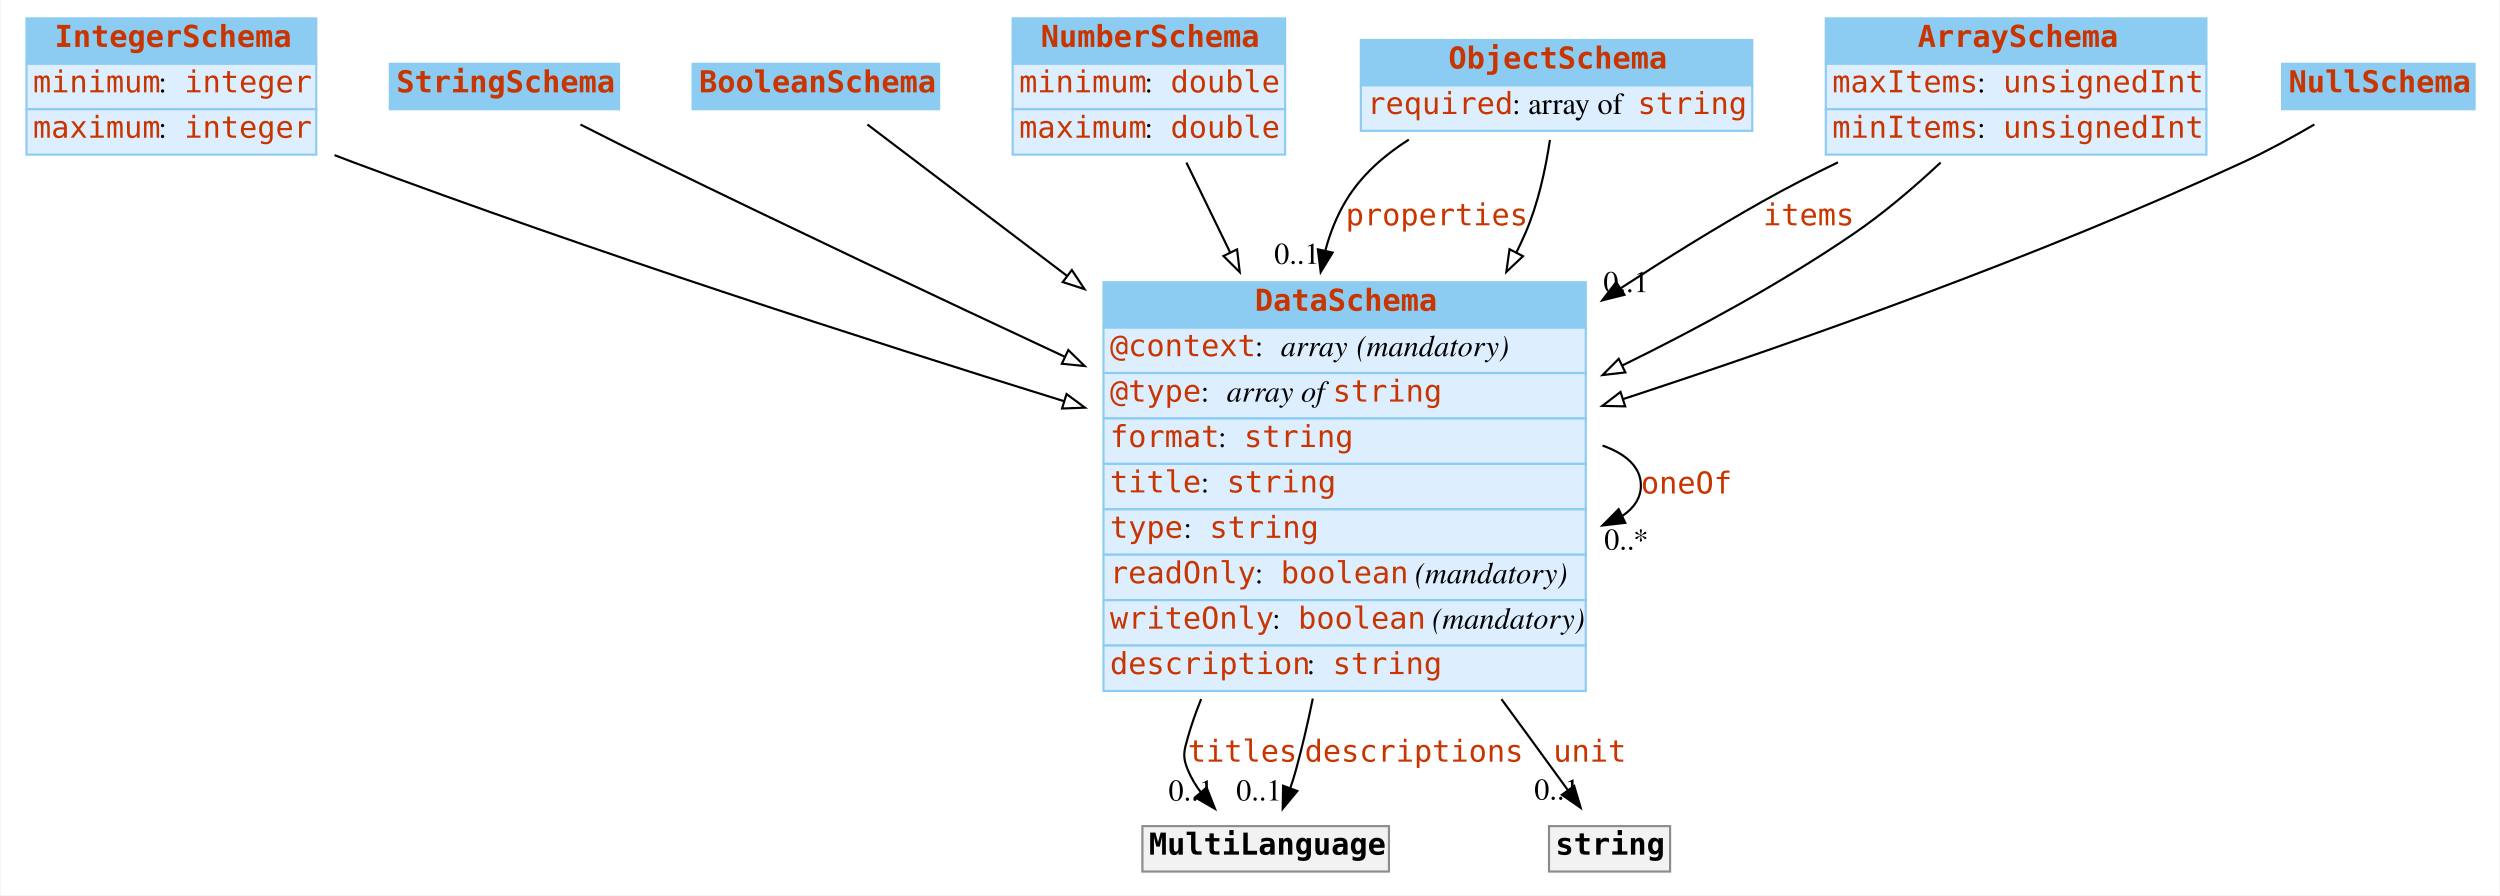
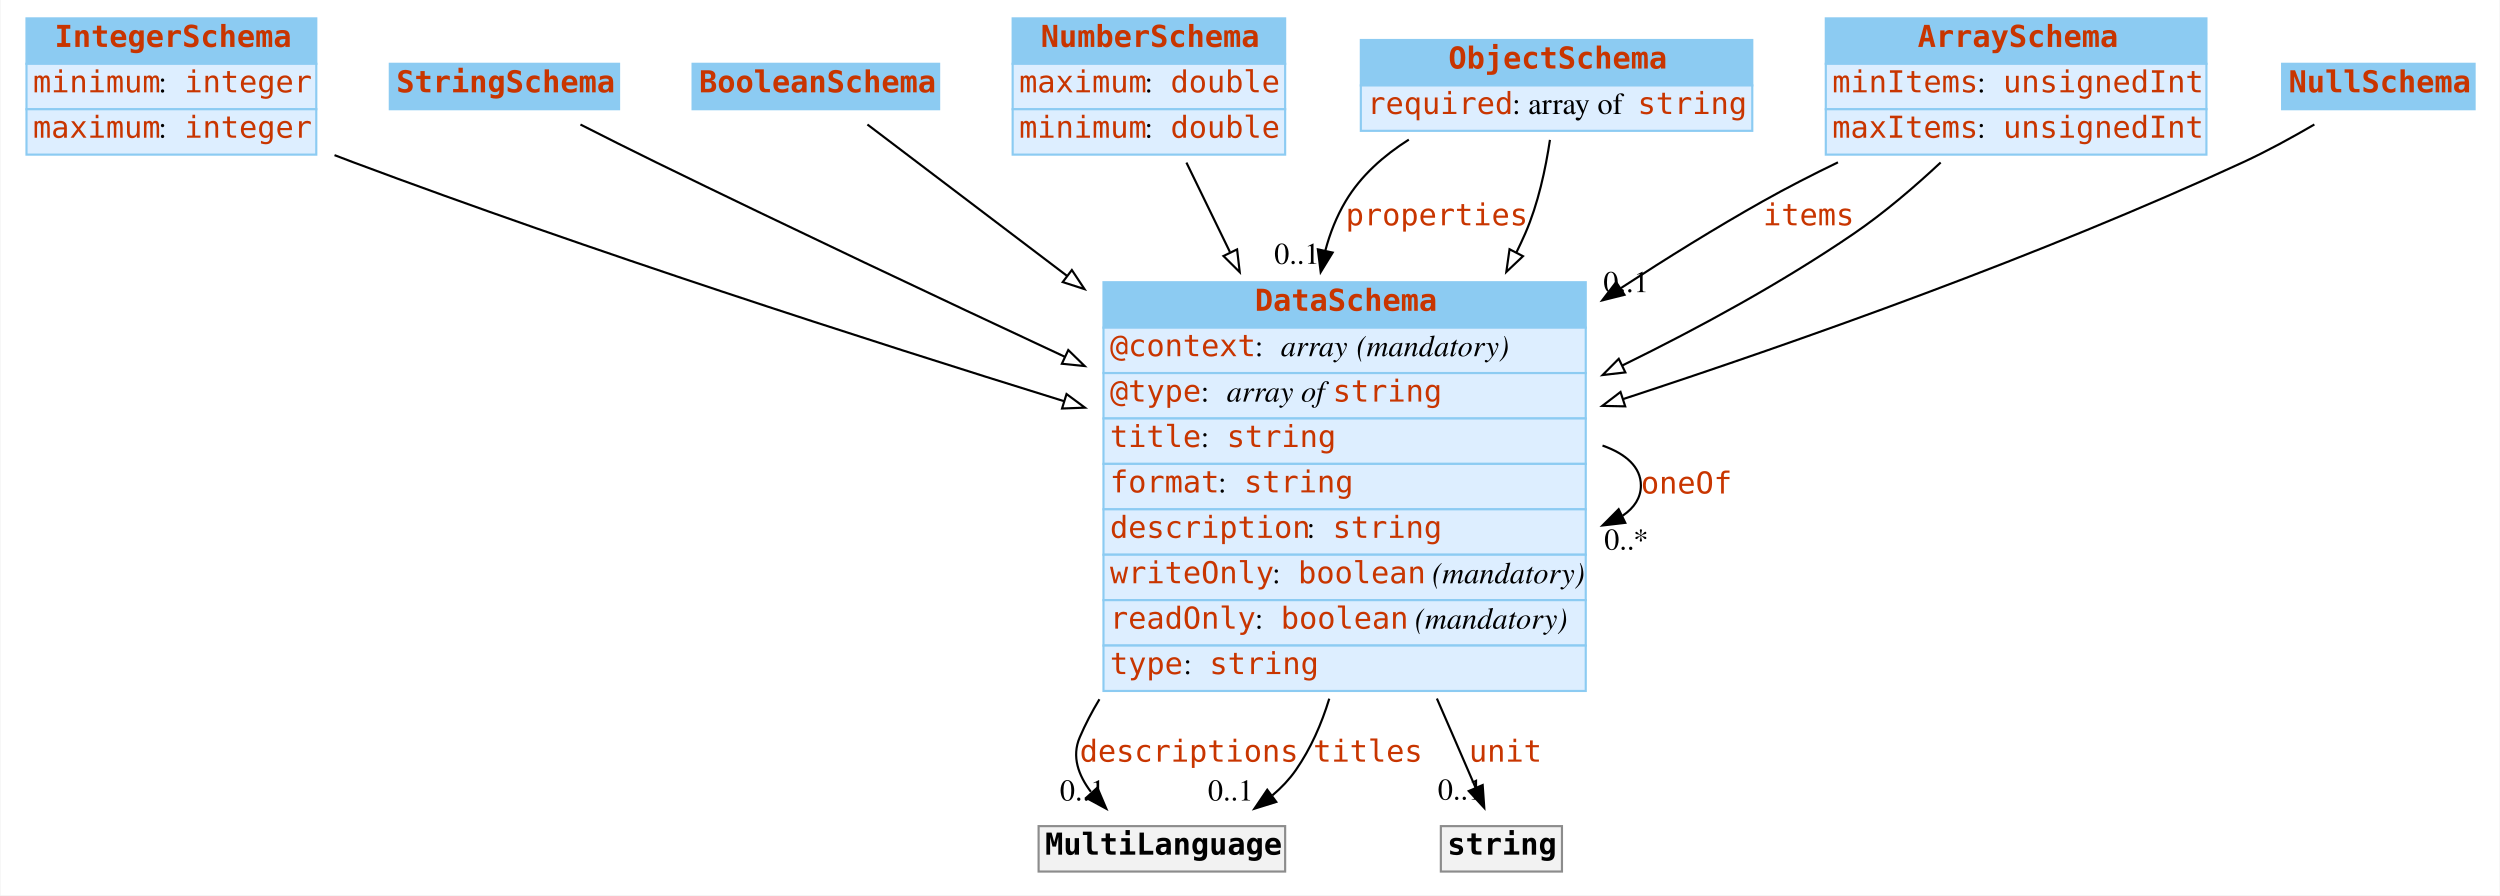
<svg xmlns="http://www.w3.org/2000/svg" width="1156pt" height="414pt" viewBox="0.00 0.00 1155.50 414.00">
  <g id="graph0" class="graph" transform="scale(1 1) rotate(0) translate(4 410)">
    <polygon fill="#ffffff" stroke="transparent" points="-4,4 -4,-410 1151.5,-410 1151.5,4 -4,4" />
    <g id="node1" class="node">
      <polygon fill="#8ccbf2" stroke="transparent" points="8,-380.5 8,-401.5 142,-401.5 142,-380.5 8,-380.5" />
      <polygon fill="none" stroke="#8ccbf2" points="8,-380.5 8,-401.5 142,-401.5 142,-380.5 8,-380.5" />
      <text text-anchor="start" x="21" y="-388.3" font-family="mono" font-weight="bold" font-size="14.00" fill="#c83500">IntegerSchema</text>
      <polygon fill="#ddeeff" stroke="transparent" points="8,-359.5 8,-380.5 142,-380.5 142,-359.5 8,-359.5" />
      <polygon fill="none" stroke="#8ccbf2" points="8,-359.5 8,-380.5 142,-380.5 142,-359.5 8,-359.5" />
      <text text-anchor="start" x="11" y="-367.3" font-family="mono" font-size="14.00" fill="#c83500">minimum</text>
      <text text-anchor="start" x="69" y="-367.3" font-family="Times,serif" font-size="14.00" fill="#000000"> : </text>
      <text text-anchor="start" x="81" y="-367.3" font-family="mono" font-size="14.00" fill="#c83500">integer</text>
      <polygon fill="#ddeeff" stroke="transparent" points="8,-338.5 8,-359.5 142,-359.5 142,-338.5 8,-338.5" />
      <polygon fill="none" stroke="#8ccbf2" points="8,-338.5 8,-359.5 142,-359.5 142,-338.5 8,-338.5" />
      <text text-anchor="start" x="11" y="-346.3" font-family="mono" font-size="14.00" fill="#c83500">maximum</text>
      <text text-anchor="start" x="69" y="-346.3" font-family="Times,serif" font-size="14.00" fill="#000000"> : </text>
      <text text-anchor="start" x="81" y="-346.3" font-family="mono" font-size="14.00" fill="#c83500">integer</text>
    </g>
    <g id="node8" class="node">
      <polygon fill="#8ccbf2" stroke="transparent" points="506,-258.5 506,-279.5 729,-279.5 729,-258.5 506,-258.5" />
      <polygon fill="none" stroke="#8ccbf2" points="506,-258.5 506,-279.5 729,-279.5 729,-258.5 506,-258.5" />
      <text text-anchor="start" x="576" y="-266.3" font-family="mono" font-weight="bold" font-size="14.00" fill="#c83500">DataSchema</text>
      <polygon fill="#ddeeff" stroke="transparent" points="506,-237.5 506,-258.5 729,-258.5 729,-237.5 506,-237.5" />
      <polygon fill="none" stroke="#8ccbf2" points="506,-237.5 506,-258.5 729,-258.5 729,-237.5 506,-237.5" />
      <text text-anchor="start" x="509" y="-245.3" font-family="mono" font-size="14.00" fill="#c83500">@context</text>
      <text text-anchor="start" x="576" y="-245.3" font-family="Times,serif" font-size="14.00" fill="#000000"> : </text>
      <text text-anchor="start" x="588" y="-245.3" font-family="Times,serif" font-style="italic" font-size="14.00" fill="#000000">array</text>
      <text text-anchor="start" x="619" y="-245.3" font-family="Times,serif" font-size="14.00" fill="#000000"> </text>
      <text text-anchor="start" x="623" y="-245.3" font-family="Times,serif" font-style="italic" font-size="14.00" fill="#000000">(mandatory)</text>
      <polygon fill="#ddeeff" stroke="transparent" points="506,-216.5 506,-237.5 729,-237.5 729,-216.5 506,-216.5" />
      <polygon fill="none" stroke="#8ccbf2" points="506,-216.5 506,-237.5 729,-237.5 729,-216.5 506,-216.5" />
      <text text-anchor="start" x="509" y="-224.3" font-family="mono" font-size="14.00" fill="#c83500">@type</text>
      <text text-anchor="start" x="551" y="-224.3" font-family="Times,serif" font-size="14.00" fill="#000000"> : </text>
      <text text-anchor="start" x="563" y="-224.3" font-family="Times,serif" font-style="italic" font-size="14.00" fill="#000000">array of </text>
      <text text-anchor="start" x="612" y="-224.3" font-family="mono" font-size="14.00" fill="#c83500">string</text>
      <polygon fill="#ddeeff" stroke="transparent" points="506,-195.5 506,-216.5 729,-216.5 729,-195.5 506,-195.5" />
      <polygon fill="none" stroke="#8ccbf2" points="506,-195.5 506,-216.5 729,-216.5 729,-195.5 506,-195.5" />
-       <text text-anchor="start" x="509" y="-203.3" font-family="mono" font-size="14.00" fill="#c83500">format</text>
-       <text text-anchor="start" x="559" y="-203.3" font-family="Times,serif" font-size="14.00" fill="#000000"> : </text>
-       <text text-anchor="start" x="571" y="-203.3" font-family="mono" font-size="14.00" fill="#c83500">string</text>
+       <text text-anchor="start" x="509" y="-203.3" font-family="mono" font-size="14.00" fill="#c83500">title</text>
+       <text text-anchor="start" x="551" y="-203.3" font-family="Times,serif" font-size="14.00" fill="#000000"> : </text>
+       <text text-anchor="start" x="563" y="-203.3" font-family="mono" font-size="14.00" fill="#c83500">string</text>
      <polygon fill="#ddeeff" stroke="transparent" points="506,-174.5 506,-195.5 729,-195.5 729,-174.5 506,-174.5" />
      <polygon fill="none" stroke="#8ccbf2" points="506,-174.5 506,-195.5 729,-195.5 729,-174.5 506,-174.5" />
-       <text text-anchor="start" x="509" y="-182.3" font-family="mono" font-size="14.00" fill="#c83500">title</text>
-       <text text-anchor="start" x="551" y="-182.3" font-family="Times,serif" font-size="14.00" fill="#000000"> : </text>
-       <text text-anchor="start" x="563" y="-182.3" font-family="mono" font-size="14.00" fill="#c83500">string</text>
+       <text text-anchor="start" x="509" y="-182.3" font-family="mono" font-size="14.00" fill="#c83500">format</text>
+       <text text-anchor="start" x="559" y="-182.3" font-family="Times,serif" font-size="14.00" fill="#000000"> : </text>
+       <text text-anchor="start" x="571" y="-182.3" font-family="mono" font-size="14.00" fill="#c83500">string</text>
      <polygon fill="#ddeeff" stroke="transparent" points="506,-153.5 506,-174.5 729,-174.5 729,-153.5 506,-153.5" />
      <polygon fill="none" stroke="#8ccbf2" points="506,-153.5 506,-174.5 729,-174.5 729,-153.5 506,-153.5" />
-       <text text-anchor="start" x="509" y="-161.3" font-family="mono" font-size="14.00" fill="#c83500">type</text>
-       <text text-anchor="start" x="543" y="-161.3" font-family="Times,serif" font-size="14.00" fill="#000000"> : </text>
-       <text text-anchor="start" x="555" y="-161.3" font-family="mono" font-size="14.00" fill="#c83500">string</text>
+       <text text-anchor="start" x="509" y="-161.3" font-family="mono" font-size="14.00" fill="#c83500">description</text>
+       <text text-anchor="start" x="600" y="-161.3" font-family="Times,serif" font-size="14.00" fill="#000000"> : </text>
+       <text text-anchor="start" x="612" y="-161.3" font-family="mono" font-size="14.00" fill="#c83500">string</text>
      <polygon fill="#ddeeff" stroke="transparent" points="506,-132.5 506,-153.5 729,-153.5 729,-132.5 506,-132.5" />
      <polygon fill="none" stroke="#8ccbf2" points="506,-132.5 506,-153.5 729,-153.5 729,-132.5 506,-132.5" />
-       <text text-anchor="start" x="509" y="-140.3" font-family="mono" font-size="14.00" fill="#c83500">readOnly</text>
-       <text text-anchor="start" x="576" y="-140.3" font-family="Times,serif" font-size="14.00" fill="#000000"> : </text>
-       <text text-anchor="start" x="588" y="-140.3" font-family="mono" font-size="14.00" fill="#c83500">boolean</text>
-       <text text-anchor="start" x="646" y="-140.3" font-family="Times,serif" font-size="14.00" fill="#000000"> </text>
-       <text text-anchor="start" x="650" y="-140.3" font-family="Times,serif" font-style="italic" font-size="14.00" fill="#000000">(mandatory)</text>
+       <text text-anchor="start" x="509" y="-140.3" font-family="mono" font-size="14.00" fill="#c83500">writeOnly</text>
+       <text text-anchor="start" x="584" y="-140.3" font-family="Times,serif" font-size="14.00" fill="#000000"> : </text>
+       <text text-anchor="start" x="596" y="-140.3" font-family="mono" font-size="14.00" fill="#c83500">boolean</text>
+       <text text-anchor="start" x="654" y="-140.3" font-family="Times,serif" font-size="14.00" fill="#000000"> </text>
+       <text text-anchor="start" x="658" y="-140.3" font-family="Times,serif" font-style="italic" font-size="14.00" fill="#000000">(mandatory)</text>
      <polygon fill="#ddeeff" stroke="transparent" points="506,-111.5 506,-132.5 729,-132.5 729,-111.5 506,-111.5" />
      <polygon fill="none" stroke="#8ccbf2" points="506,-111.5 506,-132.5 729,-132.5 729,-111.5 506,-111.5" />
-       <text text-anchor="start" x="509" y="-119.3" font-family="mono" font-size="14.00" fill="#c83500">writeOnly</text>
-       <text text-anchor="start" x="584" y="-119.3" font-family="Times,serif" font-size="14.00" fill="#000000"> : </text>
-       <text text-anchor="start" x="596" y="-119.3" font-family="mono" font-size="14.00" fill="#c83500">boolean</text>
-       <text text-anchor="start" x="654" y="-119.3" font-family="Times,serif" font-size="14.00" fill="#000000"> </text>
-       <text text-anchor="start" x="658" y="-119.3" font-family="Times,serif" font-style="italic" font-size="14.00" fill="#000000">(mandatory)</text>
+       <text text-anchor="start" x="509" y="-119.3" font-family="mono" font-size="14.00" fill="#c83500">readOnly</text>
+       <text text-anchor="start" x="576" y="-119.3" font-family="Times,serif" font-size="14.00" fill="#000000"> : </text>
+       <text text-anchor="start" x="588" y="-119.3" font-family="mono" font-size="14.00" fill="#c83500">boolean</text>
+       <text text-anchor="start" x="646" y="-119.3" font-family="Times,serif" font-size="14.00" fill="#000000"> </text>
+       <text text-anchor="start" x="650" y="-119.3" font-family="Times,serif" font-style="italic" font-size="14.00" fill="#000000">(mandatory)</text>
      <polygon fill="#ddeeff" stroke="transparent" points="506,-90.5 506,-111.5 729,-111.5 729,-90.5 506,-90.5" />
      <polygon fill="none" stroke="#8ccbf2" points="506,-90.5 506,-111.5 729,-111.5 729,-90.5 506,-90.5" />
-       <text text-anchor="start" x="509" y="-98.3" font-family="mono" font-size="14.00" fill="#c83500">description</text>
-       <text text-anchor="start" x="600" y="-98.3" font-family="Times,serif" font-size="14.00" fill="#000000"> : </text>
-       <text text-anchor="start" x="612" y="-98.3" font-family="mono" font-size="14.00" fill="#c83500">string</text>
-     </g>
-     <g id="edge9" class="edge">
+       <text text-anchor="start" x="509" y="-98.3" font-family="mono" font-size="14.00" fill="#c83500">type</text>
+       <text text-anchor="start" x="543" y="-98.3" font-family="Times,serif" font-size="14.00" fill="#000000"> : </text>
+       <text text-anchor="start" x="555" y="-98.3" font-family="mono" font-size="14.00" fill="#c83500">string</text>
+     </g>
+     <g id="edge7" class="edge">
      <path fill="none" stroke="#000000" d="M150.436,-338.265C153.32,-337.146 156.182,-336.053 159,-335 268.723,-293.99 395.46,-253.109 487.76,-224.489" />
      <polygon fill="#ffffff" stroke="#000000" points="488.91,-227.797 497.428,-221.497 486.84,-221.11 488.91,-227.797" />
    </g>
    <g id="node2" class="node">
      <polygon fill="#8ccbf2" stroke="transparent" points="176,-359.5 176,-380.5 282,-380.5 282,-359.5 176,-359.5" />
      <polygon fill="none" stroke="#8ccbf2" points="176,-359.5 176,-380.5 282,-380.5 282,-359.5 176,-359.5" />
      <text text-anchor="start" x="179" y="-367.3" font-family="mono" font-weight="bold" font-size="14.00" fill="#c83500">StringSchema</text>
    </g>
    <g id="edge13" class="edge">
      <path fill="none" stroke="#000000" d="M264.149,-352.416C275.262,-346.768 287.613,-340.562 299,-335 360.917,-304.754 430.105,-272.093 488.094,-245.037" />
      <polygon fill="#ffffff" stroke="#000000" points="489.717,-248.142 497.301,-240.744 486.759,-241.797 489.717,-248.142" />
    </g>
    <g id="node3" class="node">
      <polygon fill="#8ccbf2" stroke="transparent" points="316,-359.5 316,-380.5 430,-380.5 430,-359.5 316,-359.5" />
      <polygon fill="none" stroke="#8ccbf2" points="316,-359.5 316,-380.5 430,-380.5 430,-359.5 316,-359.5" />
      <text text-anchor="start" x="319" y="-367.3" font-family="mono" font-weight="bold" font-size="14.00" fill="#c83500">BooleanSchema</text>
    </g>
    <g id="edge10" class="edge">
      <path fill="none" stroke="#000000" d="M396.84,-352.425C418.97,-335.646 453.748,-309.277 489.183,-282.41" />
      <polygon fill="#ffffff" stroke="#000000" points="491.375,-285.141 497.229,-276.31 487.146,-279.563 491.375,-285.141" />
    </g>
    <g id="node4" class="node">
      <polygon fill="#8ccbf2" stroke="transparent" points="464,-380.5 464,-401.5 590,-401.5 590,-380.5 464,-380.5" />
      <polygon fill="none" stroke="#8ccbf2" points="464,-380.5 464,-401.5 590,-401.5 590,-380.5 464,-380.5" />
      <text text-anchor="start" x="477" y="-388.3" font-family="mono" font-weight="bold" font-size="14.00" fill="#c83500">NumberSchema</text>
      <polygon fill="#ddeeff" stroke="transparent" points="464,-359.5 464,-380.5 590,-380.5 590,-359.5 464,-359.5" />
      <polygon fill="none" stroke="#8ccbf2" points="464,-359.5 464,-380.5 590,-380.5 590,-359.5 464,-359.5" />
-       <text text-anchor="start" x="467" y="-367.3" font-family="mono" font-size="14.00" fill="#c83500">minimum</text>
+       <text text-anchor="start" x="467" y="-367.3" font-family="mono" font-size="14.00" fill="#c83500">maximum</text>
      <text text-anchor="start" x="525" y="-367.3" font-family="Times,serif" font-size="14.00" fill="#000000"> : </text>
      <text text-anchor="start" x="537" y="-367.3" font-family="mono" font-size="14.00" fill="#c83500">double</text>
      <polygon fill="#ddeeff" stroke="transparent" points="464,-338.5 464,-359.5 590,-359.5 590,-338.5 464,-338.5" />
      <polygon fill="none" stroke="#8ccbf2" points="464,-338.5 464,-359.5 590,-359.5 590,-338.5 464,-338.5" />
-       <text text-anchor="start" x="467" y="-346.3" font-family="mono" font-size="14.00" fill="#c83500">maximum</text>
+       <text text-anchor="start" x="467" y="-346.3" font-family="mono" font-size="14.00" fill="#c83500">minimum</text>
      <text text-anchor="start" x="525" y="-346.3" font-family="Times,serif" font-size="14.00" fill="#000000"> : </text>
      <text text-anchor="start" x="537" y="-346.3" font-family="mono" font-size="14.00" fill="#c83500">double</text>
    </g>
-     <g id="edge12" class="edge">
+     <g id="edge8" class="edge">
      <path fill="none" stroke="#000000" d="M544.353,-334.83C550.275,-322.657 557.24,-308.34 564.472,-293.474" />
      <polygon fill="#ffffff" stroke="#000000" points="567.775,-294.685 569.003,-284.161 561.481,-291.622 567.775,-294.685" />
    </g>
    <g id="node5" class="node">
      <polygon fill="#8ccbf2" stroke="transparent" points="625,-370.5 625,-391.5 806,-391.5 806,-370.5 625,-370.5" />
      <polygon fill="none" stroke="#8ccbf2" points="625,-370.5 625,-391.5 806,-391.5 806,-370.5 625,-370.5" />
      <text text-anchor="start" x="665.5" y="-378.3" font-family="mono" font-weight="bold" font-size="14.00" fill="#c83500">ObjectSchema</text>
      <polygon fill="#ddeeff" stroke="transparent" points="625,-349.5 625,-370.5 806,-370.5 806,-349.5 625,-349.5" />
      <polygon fill="none" stroke="#8ccbf2" points="625,-349.5 625,-370.5 806,-370.5 806,-349.5 625,-349.5" />
      <text text-anchor="start" x="628" y="-357.3" font-family="mono" font-size="14.00" fill="#c83500">required</text>
      <text text-anchor="start" x="695" y="-357.3" font-family="Times,serif" font-size="14.00" fill="#000000"> : array of </text>
      <text text-anchor="start" x="753" y="-357.3" font-family="mono" font-size="14.00" fill="#c83500">string</text>
    </g>
    <g id="edge1" class="edge">
      <path fill="none" stroke="#000000" d="M647.192,-345.442C635.56,-338.071 624.987,-328.731 618,-317 613.764,-309.888 610.708,-302.153 608.582,-294.114" />
      <polygon fill="#000000" stroke="#000000" points="611.969,-293.213 606.435,-284.178 605.127,-294.692 611.969,-293.213" />
      <text text-anchor="start" x="618" y="-305.8" font-family="mono" font-size="14.00" fill="#c83500">properties</text>
      <text text-anchor="middle" x="595.435" y="-287.978" font-family="Times,serif" font-size="14.00" fill="#000000">0..1</text>
    </g>
-     <g id="edge8" class="edge">
+     <g id="edge12" class="edge">
      <path fill="none" stroke="#000000" d="M712.444,-345.316C710.46,-332.021 706.994,-315.674 701,-302 699.739,-299.124 698.399,-296.249 696.991,-293.382" />
      <polygon fill="#ffffff" stroke="#000000" points="699.976,-291.535 692.273,-284.261 693.758,-294.751 699.976,-291.535" />
    </g>
    <g id="node6" class="node">
      <polygon fill="#8ccbf2" stroke="transparent" points="840,-380.5 840,-401.5 1016,-401.5 1016,-380.5 840,-380.5" />
      <polygon fill="none" stroke="#8ccbf2" points="840,-380.5 840,-401.5 1016,-401.5 1016,-380.5 840,-380.5" />
      <text text-anchor="start" x="882.5" y="-388.3" font-family="mono" font-weight="bold" font-size="14.00" fill="#c83500">ArraySchema</text>
      <polygon fill="#ddeeff" stroke="transparent" points="840,-359.5 840,-380.5 1016,-380.5 1016,-359.5 840,-359.5" />
      <polygon fill="none" stroke="#8ccbf2" points="840,-359.5 840,-380.5 1016,-380.5 1016,-359.5 840,-359.5" />
-       <text text-anchor="start" x="843" y="-367.3" font-family="mono" font-size="14.00" fill="#c83500">maxItems</text>
+       <text text-anchor="start" x="843" y="-367.3" font-family="mono" font-size="14.00" fill="#c83500">minItems</text>
      <text text-anchor="start" x="910" y="-367.3" font-family="Times,serif" font-size="14.00" fill="#000000"> : </text>
      <text text-anchor="start" x="922" y="-367.3" font-family="mono" font-size="14.00" fill="#c83500">unsignedInt</text>
      <polygon fill="#ddeeff" stroke="transparent" points="840,-338.5 840,-359.5 1016,-359.5 1016,-338.5 840,-338.5" />
      <polygon fill="none" stroke="#8ccbf2" points="840,-338.5 840,-359.5 1016,-359.5 1016,-338.5 840,-338.5" />
-       <text text-anchor="start" x="843" y="-346.3" font-family="mono" font-size="14.00" fill="#c83500">minItems</text>
+       <text text-anchor="start" x="843" y="-346.3" font-family="mono" font-size="14.00" fill="#c83500">maxItems</text>
      <text text-anchor="start" x="910" y="-346.3" font-family="Times,serif" font-size="14.00" fill="#000000"> : </text>
      <text text-anchor="start" x="922" y="-346.3" font-family="mono" font-size="14.00" fill="#c83500">unsignedInt</text>
    </g>
    <g id="edge2" class="edge">
      <path fill="none" stroke="#000000" d="M845.622,-334.938C833.843,-329.247 822,-323.186 811,-317 789.24,-304.763 766.767,-290.838 745.172,-276.737" />
      <polygon fill="#000000" stroke="#000000" points="746.901,-273.685 736.623,-271.116 743.056,-279.534 746.901,-273.685" />
      <text text-anchor="start" x="811" y="-305.8" font-family="mono" font-size="14.00" fill="#c83500">items</text>
      <text text-anchor="middle" x="747.623" y="-274.916" font-family="Times,serif" font-size="14.00" fill="#000000">0..1</text>
    </g>
-     <g id="edge7" class="edge">
+     <g id="edge9" class="edge">
      <path fill="none" stroke="#000000" d="M893.111,-334.865C881.02,-323.57 866.978,-311.55 853,-302 819.871,-279.367 781.703,-258.554 745.851,-240.976" />
      <polygon fill="#ffffff" stroke="#000000" points="747.315,-237.796 736.79,-236.577 744.258,-244.093 747.315,-237.796" />
    </g>
    <g id="node7" class="node">
      <polygon fill="#8ccbf2" stroke="transparent" points="1051,-359.5 1051,-380.5 1140,-380.5 1140,-359.5 1051,-359.5" />
      <polygon fill="none" stroke="#8ccbf2" points="1051,-359.5 1051,-380.5 1140,-380.5 1140,-359.5 1051,-359.5" />
      <text text-anchor="start" x="1054" y="-367.3" font-family="mono" font-weight="bold" font-size="14.00" fill="#c83500">NullSchema</text>
    </g>
    <g id="edge11" class="edge">
      <path fill="none" stroke="#000000" d="M1065.913,-352.446C1055.708,-346.491 1044.036,-340.095 1033,-335 939.407,-291.792 829.501,-252.767 746.169,-225.432" />
      <polygon fill="#ffffff" stroke="#000000" points="747.247,-222.102 736.655,-222.324 745.074,-228.756 747.247,-222.102" />
    </g>
-     <g id="edge4" class="edge">
+     <g id="edge6" class="edge">
      <path fill="none" stroke="#000000" d="M736.75,-203.976C747.646,-200.135 754.5,-193.977 754.5,-185.5 754.5,-179.805 751.406,-175.156 746.071,-171.553" />
      <polygon fill="#000000" stroke="#000000" points="747.274,-168.247 736.75,-167.024 744.214,-174.543 747.274,-168.247" />
      <text text-anchor="start" x="754.5" y="-181.8" font-family="mono" font-size="14.00" fill="#c83500">oneOf</text>
      <text text-anchor="middle" x="747.75" y="-155.824" font-family="Times,serif" font-size="14.00" fill="#000000">0..*</text>
    </g>
    <g id="node9" class="node">
-       <polygon fill="#f2f2f2" stroke="transparent" points="524,-7 524,-28 638,-28 638,-7 524,-7" />
-       <polygon fill="none" stroke="#8c8c8c" points="524,-7 524,-28 638,-28 638,-7 524,-7" />
-       <text text-anchor="start" x="527" y="-14.8" font-family="mono" font-weight="bold" font-size="14.00" fill="#000000">MultiLanguage</text>
+       <polygon fill="#f2f2f2" stroke="transparent" points="476,-7 476,-28 590,-28 590,-7 476,-7" />
+       <polygon fill="none" stroke="#8c8c8c" points="476,-7 476,-28 590,-28 590,-7 476,-7" />
+       <text text-anchor="start" x="479" y="-14.8" font-family="mono" font-weight="bold" font-size="14.00" fill="#000000">MultiLanguage</text>
    </g>
    <g id="edge3" class="edge">
-       <path fill="none" stroke="#000000" d="M551.168,-86.761C548.778,-80.887 546.689,-74.947 545,-69 543.178,-62.587 542.449,-60.159 545,-54 546.517,-50.338 548.607,-46.854 551.023,-43.599" />
-       <polygon fill="#000000" stroke="#000000" points="553.688,-45.868 557.559,-36.005 548.383,-41.301 553.688,-45.868" />
-       <text text-anchor="start" x="545" y="-57.8" font-family="mono" font-size="14.00" fill="#c83500">titles</text>
-       <text text-anchor="middle" x="546.559" y="-39.805" font-family="Times,serif" font-size="14.00" fill="#000000">0..1</text>
+       <path fill="none" stroke="#000000" d="M504.13,-86.662C500.67,-80.952 497.592,-75.058 495,-69 491.237,-60.203 494.375,-51.518 500.174,-43.877" />
+       <polygon fill="#000000" stroke="#000000" points="503.166,-45.79 507.311,-36.039 497.99,-41.077 503.166,-45.79" />
+       <text text-anchor="start" x="495" y="-57.8" font-family="mono" font-size="14.00" fill="#c83500">descriptions</text>
+       <text text-anchor="middle" x="496.311" y="-39.839" font-family="Times,serif" font-size="14.00" fill="#000000">0..1</text>
    </g>
    <g id="edge5" class="edge">
-       <path fill="none" stroke="#000000" d="M602.792,-86.999C600.506,-75.796 597.915,-64.602 595,-54 594.233,-51.212 593.328,-48.341 592.351,-45.495" />
-       <polygon fill="#000000" stroke="#000000" points="595.616,-44.232 588.861,-36.069 589.052,-46.663 595.616,-44.232" />
-       <text text-anchor="start" x="599" y="-57.8" font-family="mono" font-size="14.00" fill="#c83500">descriptions</text>
-       <text text-anchor="middle" x="577.861" y="-39.869" font-family="Times,serif" font-size="14.00" fill="#000000">0..1</text>
+       <path fill="none" stroke="#000000" d="M610.401,-86.93C606.822,-75.201 601.848,-63.898 595,-54 591.979,-49.634 588.244,-45.723 584.115,-42.237" />
+       <polygon fill="#000000" stroke="#000000" points="585.894,-39.199 575.778,-36.05 581.722,-44.82 585.894,-39.199" />
+       <text text-anchor="start" x="603" y="-57.8" font-family="mono" font-size="14.00" fill="#c83500">titles</text>
+       <text text-anchor="middle" x="564.778" y="-39.85" font-family="Times,serif" font-size="14.00" fill="#000000">0..1</text>
    </g>
    <g id="node10" class="node">
-       <polygon fill="#f2f2f2" stroke="transparent" points="712,-7 712,-28 768,-28 768,-7 712,-7" />
-       <polygon fill="none" stroke="#8c8c8c" points="712,-7 712,-28 768,-28 768,-7 712,-7" />
-       <text text-anchor="start" x="715" y="-14.8" font-family="mono" font-weight="bold" font-size="14.00" fill="#000000">string</text>
-     </g>
-     <g id="edge6" class="edge">
-       <path fill="none" stroke="#000000" d="M690.015,-86.709C694.414,-80.72 698.769,-74.782 703,-69 708.788,-61.091 715.057,-52.471 720.76,-44.607" />
-       <polygon fill="#000000" stroke="#000000" points="723.645,-46.591 726.678,-36.44 717.977,-42.484 723.645,-46.591" />
-       <text text-anchor="start" x="714" y="-57.8" font-family="mono" font-size="14.00" fill="#c83500">unit</text>
-       <text text-anchor="middle" x="715.678" y="-40.239" font-family="Times,serif" font-size="14.00" fill="#000000">0..1</text>
+       <polygon fill="#f2f2f2" stroke="transparent" points="662,-7 662,-28 718,-28 718,-7 662,-7" />
+       <polygon fill="none" stroke="#8c8c8c" points="662,-7 662,-28 718,-28 718,-7 662,-7" />
+       <text text-anchor="start" x="665" y="-14.8" font-family="mono" font-weight="bold" font-size="14.00" fill="#000000">string</text>
+     </g>
+     <g id="edge4" class="edge">
+       <path fill="none" stroke="#000000" d="M660.165,-86.998C662.82,-80.909 665.448,-74.872 668,-69 671.26,-61.498 674.775,-53.368 678.019,-45.85" />
+       <polygon fill="#000000" stroke="#000000" points="681.337,-46.992 682.081,-36.423 674.909,-44.221 681.337,-46.992" />
+       <text text-anchor="start" x="675" y="-57.8" font-family="mono" font-size="14.00" fill="#c83500">unit</text>
+       <text text-anchor="middle" x="671.081" y="-40.223" font-family="Times,serif" font-size="14.00" fill="#000000">0..1</text>
    </g>
  </g>
</svg>
